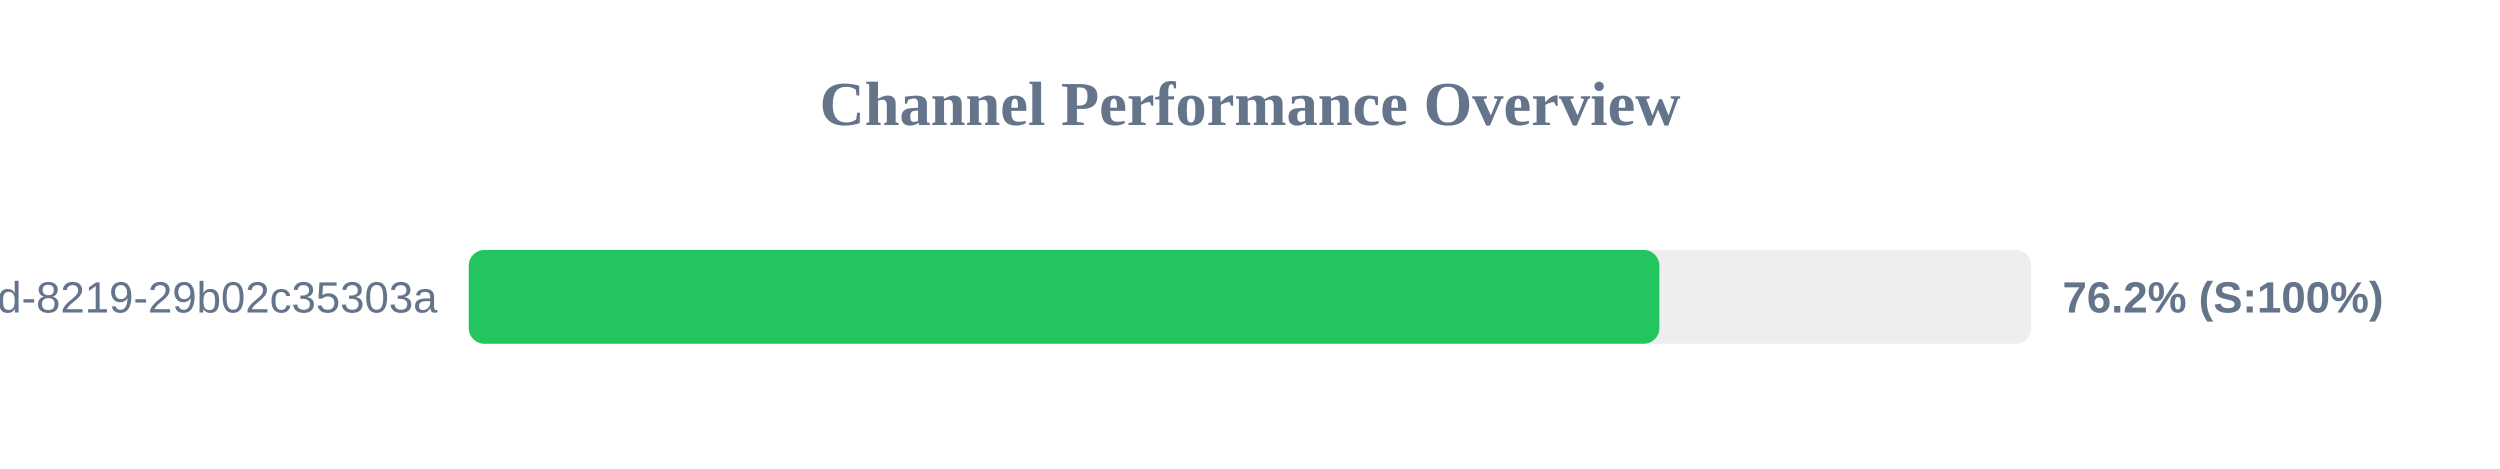
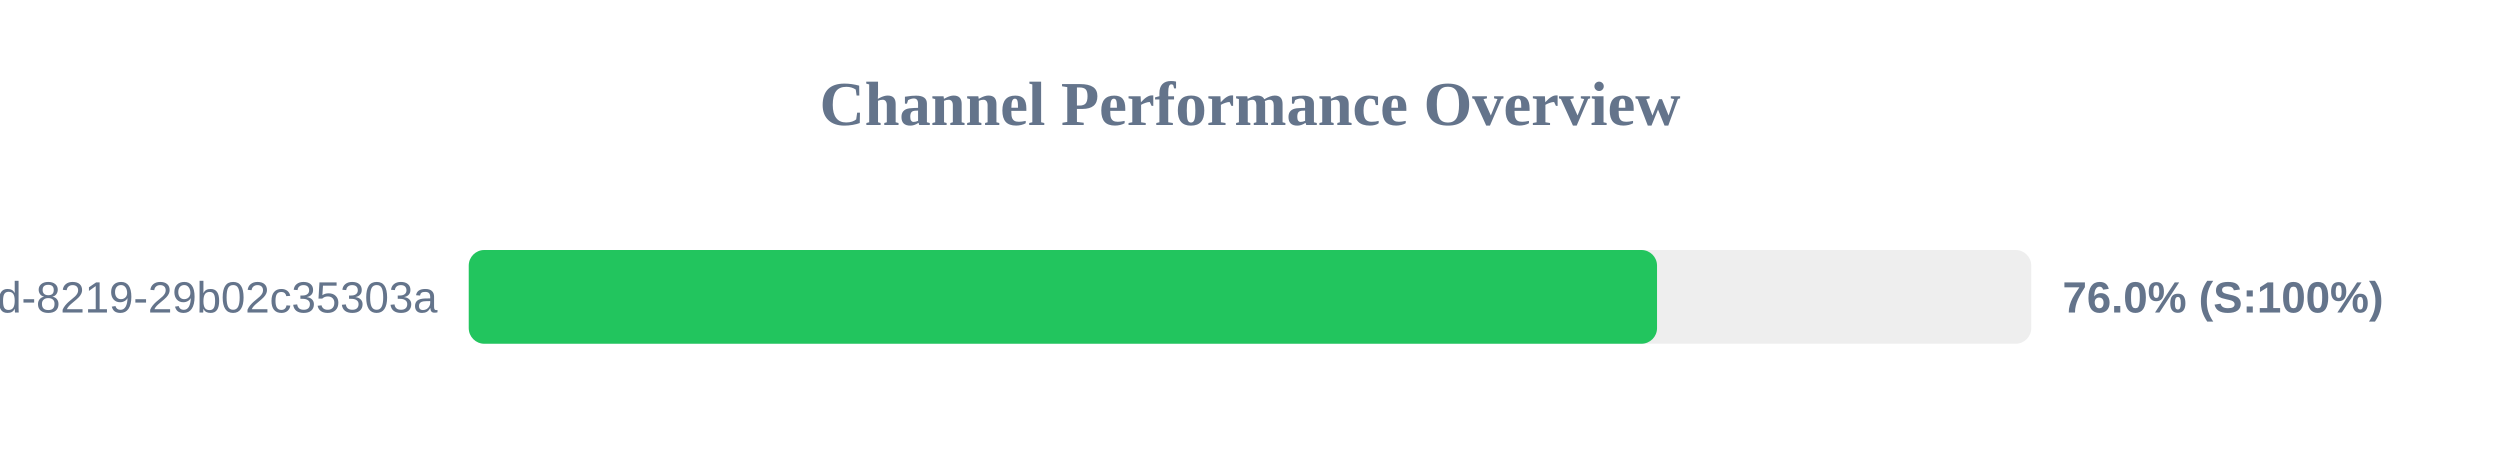
<svg xmlns="http://www.w3.org/2000/svg" width="800" height="150" version="1.1">
  <style>
        .row { font: 14px Arial; fill: #64748b; }
        .score { font: bold 14px Arial; fill: #64748b; }
    </style>
  <text x="400" y="40" text-anchor="middle" font-size="20px" font-weight="bold" fill="#64748b">Channel Performance Overview</text>
  <rect x="150" y="80" width="500" height="30" fill="#eee" rx="5" />
-   <rect x="150" y="80" width="381.0" height="30" fill="#22c55e" rx="5" />
+   <rect x="150" y="80" width="380.25" height="30" fill="#22c55e" rx="5" />
  <text x="140" y="100" text-anchor="end" class="row">?uuid=5eaa121d-4362-444d-8219-29b02c35303a</text>
-   <text x="660" y="100" text-anchor="start" class="score">76.2% (S:100%)</text>
+   <text x="660" y="100" text-anchor="start" class="score">76.0% (S:100%)</text>
</svg>
